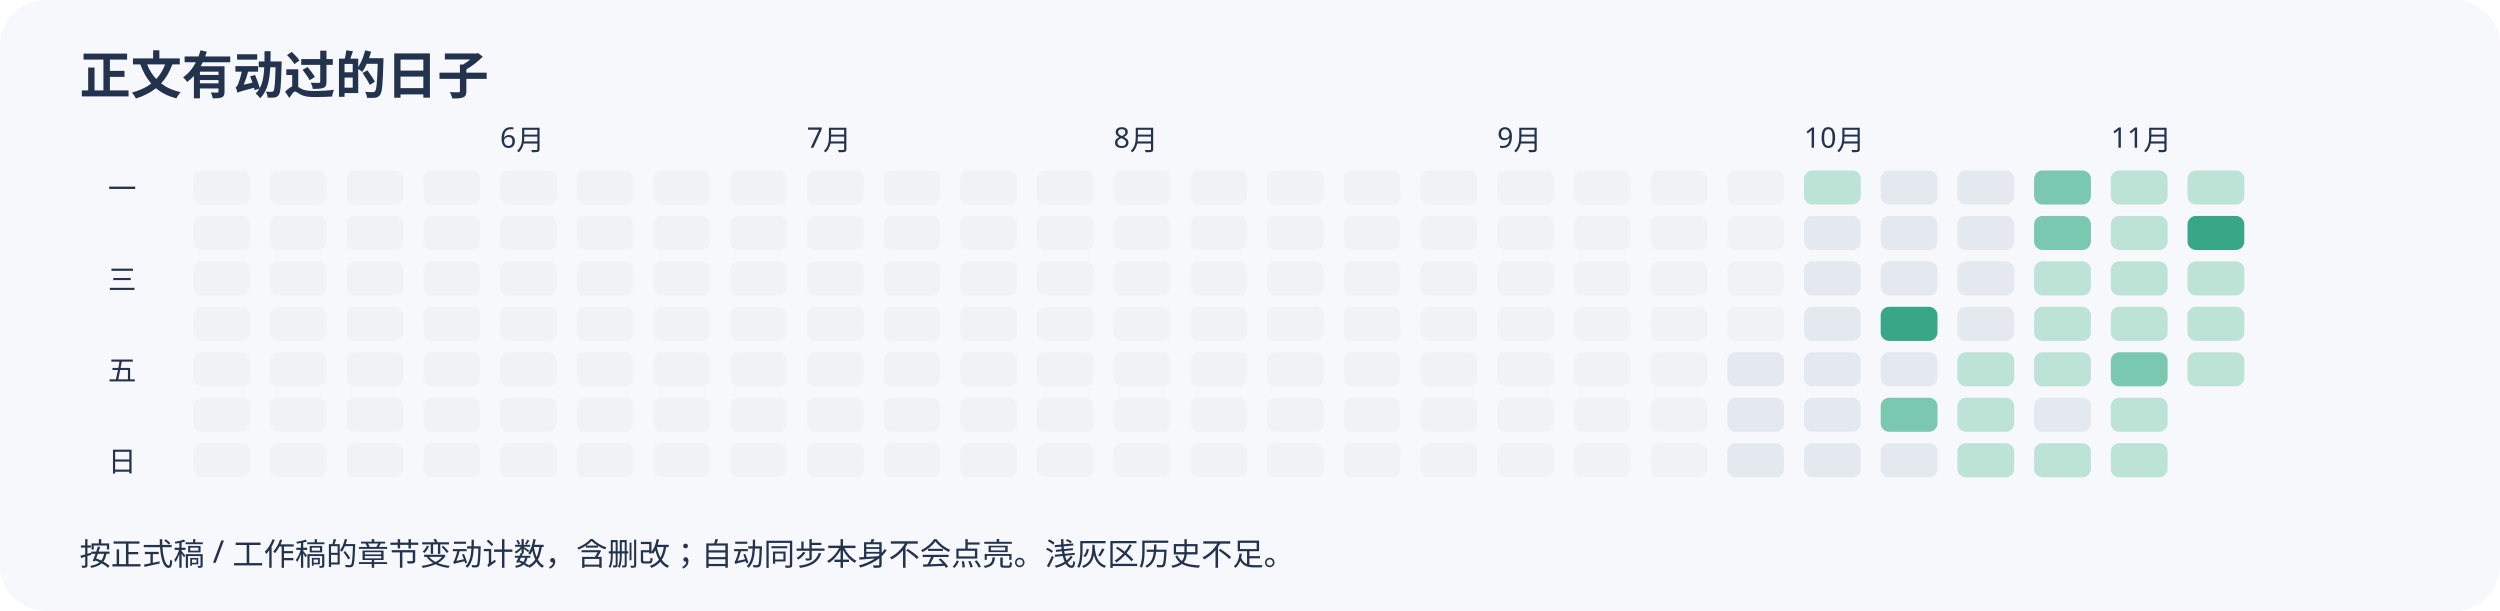
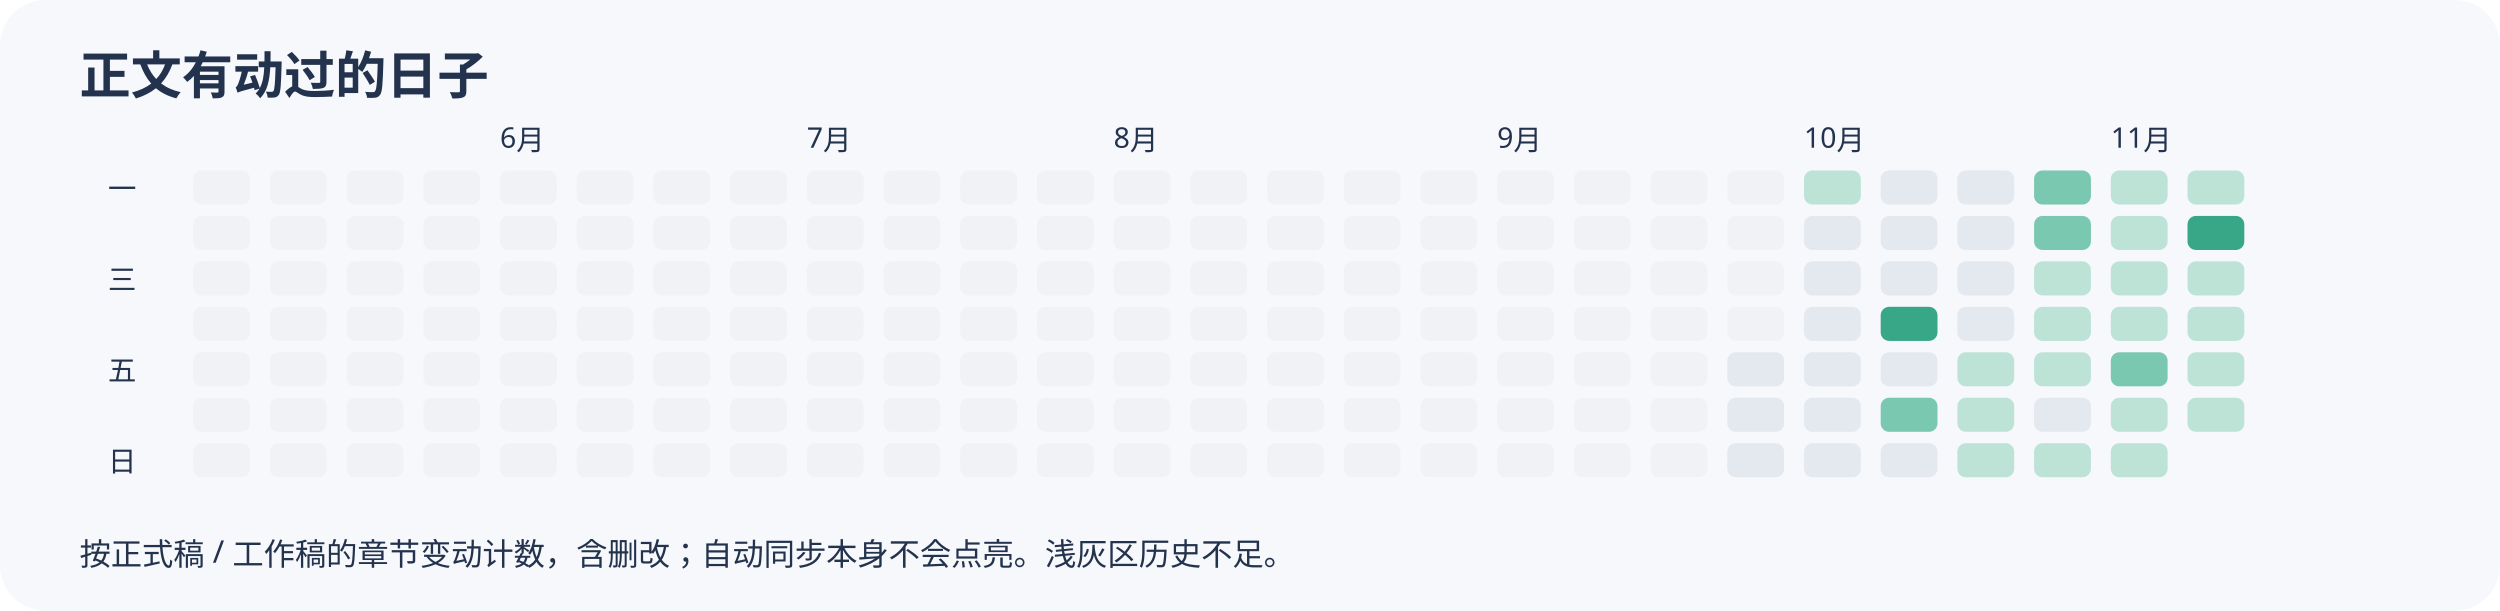
<svg xmlns="http://www.w3.org/2000/svg" width="880" height="215" viewBox="0 0 880 215" role="img" aria-label="近半年正文变动日历">
  <rect width="100%" height="100%" rx="16" fill="#f7f8fc" />
  <g font-family="sans-serif" fill="#23334d">
    <text x="28" y="33" font-size="18" font-weight="bold">正文有动过的日子</text>
    <rect x="68" y="60" width="20" height="12" rx="3" fill="#f0f2f6" />
    <rect x="68" y="76" width="20" height="12" rx="3" fill="#f0f2f6" />
    <rect x="68" y="92" width="20" height="12" rx="3" fill="#f0f2f6" />
    <rect x="68" y="108" width="20" height="12" rx="3" fill="#f0f2f6" />
    <rect x="68" y="124" width="20" height="12" rx="3" fill="#f0f2f6" />
    <rect x="68" y="140" width="20" height="12" rx="3" fill="#f0f2f6" />
    <rect x="68" y="156" width="20" height="12" rx="3" fill="#f0f2f6" />
    <rect x="95" y="60" width="20" height="12" rx="3" fill="#f0f2f6" />
    <rect x="95" y="76" width="20" height="12" rx="3" fill="#f0f2f6" />
    <rect x="95" y="92" width="20" height="12" rx="3" fill="#f0f2f6" />
    <rect x="95" y="108" width="20" height="12" rx="3" fill="#f0f2f6" />
    <rect x="95" y="124" width="20" height="12" rx="3" fill="#f0f2f6" />
    <rect x="95" y="140" width="20" height="12" rx="3" fill="#f0f2f6" />
    <rect x="95" y="156" width="20" height="12" rx="3" fill="#f0f2f6" />
    <rect x="122" y="60" width="20" height="12" rx="3" fill="#f0f2f6" />
    <rect x="122" y="76" width="20" height="12" rx="3" fill="#f0f2f6" />
    <rect x="122" y="92" width="20" height="12" rx="3" fill="#f0f2f6" />
    <rect x="122" y="108" width="20" height="12" rx="3" fill="#f0f2f6" />
    <rect x="122" y="124" width="20" height="12" rx="3" fill="#f0f2f6" />
    <rect x="122" y="140" width="20" height="12" rx="3" fill="#f0f2f6" />
    <rect x="122" y="156" width="20" height="12" rx="3" fill="#f0f2f6" />
    <rect x="149" y="60" width="20" height="12" rx="3" fill="#f0f2f6" />
    <rect x="149" y="76" width="20" height="12" rx="3" fill="#f0f2f6" />
    <rect x="149" y="92" width="20" height="12" rx="3" fill="#f0f2f6" />
    <rect x="149" y="108" width="20" height="12" rx="3" fill="#f0f2f6" />
    <rect x="149" y="124" width="20" height="12" rx="3" fill="#f0f2f6" />
    <rect x="149" y="140" width="20" height="12" rx="3" fill="#f0f2f6" />
    <rect x="149" y="156" width="20" height="12" rx="3" fill="#f0f2f6" />
    <rect x="176" y="60" width="20" height="12" rx="3" fill="#f0f2f6" />
    <text x="176" y="52" font-size="10">6月</text>
    <rect x="176" y="76" width="20" height="12" rx="3" fill="#f0f2f6" />
    <rect x="176" y="92" width="20" height="12" rx="3" fill="#f0f2f6" />
    <rect x="176" y="108" width="20" height="12" rx="3" fill="#f0f2f6" />
    <rect x="176" y="124" width="20" height="12" rx="3" fill="#f0f2f6" />
    <rect x="176" y="140" width="20" height="12" rx="3" fill="#f0f2f6" />
    <rect x="176" y="156" width="20" height="12" rx="3" fill="#f0f2f6" />
    <rect x="203" y="60" width="20" height="12" rx="3" fill="#f0f2f6" />
    <rect x="203" y="76" width="20" height="12" rx="3" fill="#f0f2f6" />
    <rect x="203" y="92" width="20" height="12" rx="3" fill="#f0f2f6" />
    <rect x="203" y="108" width="20" height="12" rx="3" fill="#f0f2f6" />
    <rect x="203" y="124" width="20" height="12" rx="3" fill="#f0f2f6" />
    <rect x="203" y="140" width="20" height="12" rx="3" fill="#f0f2f6" />
    <rect x="203" y="156" width="20" height="12" rx="3" fill="#f0f2f6" />
    <rect x="230" y="60" width="20" height="12" rx="3" fill="#f0f2f6" />
    <rect x="230" y="76" width="20" height="12" rx="3" fill="#f0f2f6" />
    <rect x="230" y="92" width="20" height="12" rx="3" fill="#f0f2f6" />
    <rect x="230" y="108" width="20" height="12" rx="3" fill="#f0f2f6" />
    <rect x="230" y="124" width="20" height="12" rx="3" fill="#f0f2f6" />
    <rect x="230" y="140" width="20" height="12" rx="3" fill="#f0f2f6" />
    <rect x="230" y="156" width="20" height="12" rx="3" fill="#f0f2f6" />
    <rect x="257" y="60" width="20" height="12" rx="3" fill="#f0f2f6" />
    <rect x="257" y="76" width="20" height="12" rx="3" fill="#f0f2f6" />
    <rect x="257" y="92" width="20" height="12" rx="3" fill="#f0f2f6" />
    <rect x="257" y="108" width="20" height="12" rx="3" fill="#f0f2f6" />
    <rect x="257" y="124" width="20" height="12" rx="3" fill="#f0f2f6" />
    <rect x="257" y="140" width="20" height="12" rx="3" fill="#f0f2f6" />
    <rect x="257" y="156" width="20" height="12" rx="3" fill="#f0f2f6" />
    <rect x="284" y="60" width="20" height="12" rx="3" fill="#f0f2f6" />
    <rect x="284" y="76" width="20" height="12" rx="3" fill="#f0f2f6" />
    <rect x="284" y="92" width="20" height="12" rx="3" fill="#f0f2f6" />
    <text x="284" y="52" font-size="10">7月</text>
    <rect x="284" y="108" width="20" height="12" rx="3" fill="#f0f2f6" />
    <rect x="284" y="124" width="20" height="12" rx="3" fill="#f0f2f6" />
    <rect x="284" y="140" width="20" height="12" rx="3" fill="#f0f2f6" />
    <rect x="284" y="156" width="20" height="12" rx="3" fill="#f0f2f6" />
    <rect x="311" y="60" width="20" height="12" rx="3" fill="#f0f2f6" />
    <rect x="311" y="76" width="20" height="12" rx="3" fill="#f0f2f6" />
    <rect x="311" y="92" width="20" height="12" rx="3" fill="#f0f2f6" />
    <rect x="311" y="108" width="20" height="12" rx="3" fill="#f0f2f6" />
    <rect x="311" y="124" width="20" height="12" rx="3" fill="#f0f2f6" />
    <rect x="311" y="140" width="20" height="12" rx="3" fill="#f0f2f6" />
    <rect x="311" y="156" width="20" height="12" rx="3" fill="#f0f2f6" />
    <rect x="338" y="60" width="20" height="12" rx="3" fill="#f0f2f6" />
    <rect x="338" y="76" width="20" height="12" rx="3" fill="#f0f2f6" />
    <rect x="338" y="92" width="20" height="12" rx="3" fill="#f0f2f6" />
    <rect x="338" y="108" width="20" height="12" rx="3" fill="#f0f2f6" />
    <rect x="338" y="124" width="20" height="12" rx="3" fill="#f0f2f6" />
    <rect x="338" y="140" width="20" height="12" rx="3" fill="#f0f2f6" />
    <rect x="338" y="156" width="20" height="12" rx="3" fill="#f0f2f6" />
    <rect x="365" y="60" width="20" height="12" rx="3" fill="#f0f2f6" />
    <rect x="365" y="76" width="20" height="12" rx="3" fill="#f0f2f6" />
    <rect x="365" y="92" width="20" height="12" rx="3" fill="#f0f2f6" />
    <rect x="365" y="108" width="20" height="12" rx="3" fill="#f0f2f6" />
    <rect x="365" y="124" width="20" height="12" rx="3" fill="#f0f2f6" />
    <rect x="365" y="140" width="20" height="12" rx="3" fill="#f0f2f6" />
    <rect x="365" y="156" width="20" height="12" rx="3" fill="#f0f2f6" />
    <rect x="392" y="60" width="20" height="12" rx="3" fill="#f0f2f6" />
    <rect x="392" y="76" width="20" height="12" rx="3" fill="#f0f2f6" />
    <rect x="392" y="92" width="20" height="12" rx="3" fill="#f0f2f6" />
    <rect x="392" y="108" width="20" height="12" rx="3" fill="#f0f2f6" />
    <rect x="392" y="124" width="20" height="12" rx="3" fill="#f0f2f6" />
    <rect x="392" y="140" width="20" height="12" rx="3" fill="#f0f2f6" />
    <text x="392" y="52" font-size="10">8月</text>
    <rect x="392" y="156" width="20" height="12" rx="3" fill="#f0f2f6" />
    <rect x="419" y="60" width="20" height="12" rx="3" fill="#f0f2f6" />
    <rect x="419" y="76" width="20" height="12" rx="3" fill="#f0f2f6" />
    <rect x="419" y="92" width="20" height="12" rx="3" fill="#f0f2f6" />
    <rect x="419" y="108" width="20" height="12" rx="3" fill="#f0f2f6" />
    <rect x="419" y="124" width="20" height="12" rx="3" fill="#f0f2f6" />
    <rect x="419" y="140" width="20" height="12" rx="3" fill="#f0f2f6" />
    <rect x="419" y="156" width="20" height="12" rx="3" fill="#f0f2f6" />
    <rect x="446" y="60" width="20" height="12" rx="3" fill="#f0f2f6" />
    <rect x="446" y="76" width="20" height="12" rx="3" fill="#f0f2f6" />
    <rect x="446" y="92" width="20" height="12" rx="3" fill="#f0f2f6" />
    <rect x="446" y="108" width="20" height="12" rx="3" fill="#f0f2f6" />
    <rect x="446" y="124" width="20" height="12" rx="3" fill="#f0f2f6" />
    <rect x="446" y="140" width="20" height="12" rx="3" fill="#f0f2f6" />
    <rect x="446" y="156" width="20" height="12" rx="3" fill="#f0f2f6" />
    <rect x="473" y="60" width="20" height="12" rx="3" fill="#f0f2f6" />
    <rect x="473" y="76" width="20" height="12" rx="3" fill="#f0f2f6" />
    <rect x="473" y="92" width="20" height="12" rx="3" fill="#f0f2f6" />
    <rect x="473" y="108" width="20" height="12" rx="3" fill="#f0f2f6" />
    <rect x="473" y="124" width="20" height="12" rx="3" fill="#f0f2f6" />
    <rect x="473" y="140" width="20" height="12" rx="3" fill="#f0f2f6" />
    <rect x="473" y="156" width="20" height="12" rx="3" fill="#f0f2f6" />
    <rect x="500" y="60" width="20" height="12" rx="3" fill="#f0f2f6" />
    <rect x="500" y="76" width="20" height="12" rx="3" fill="#f0f2f6" />
    <rect x="500" y="92" width="20" height="12" rx="3" fill="#f0f2f6" />
    <rect x="500" y="108" width="20" height="12" rx="3" fill="#f0f2f6" />
    <rect x="500" y="124" width="20" height="12" rx="3" fill="#f0f2f6" />
    <rect x="500" y="140" width="20" height="12" rx="3" fill="#f0f2f6" />
    <rect x="500" y="156" width="20" height="12" rx="3" fill="#f0f2f6" />
    <rect x="527" y="60" width="20" height="12" rx="3" fill="#f0f2f6" />
    <rect x="527" y="76" width="20" height="12" rx="3" fill="#f0f2f6" />
    <text x="527" y="52" font-size="10">9月</text>
    <rect x="527" y="92" width="20" height="12" rx="3" fill="#f0f2f6" />
    <rect x="527" y="108" width="20" height="12" rx="3" fill="#f0f2f6" />
    <rect x="527" y="124" width="20" height="12" rx="3" fill="#f0f2f6" />
    <rect x="527" y="140" width="20" height="12" rx="3" fill="#f0f2f6" />
    <rect x="527" y="156" width="20" height="12" rx="3" fill="#f0f2f6" />
    <rect x="554" y="60" width="20" height="12" rx="3" fill="#f0f2f6" />
    <rect x="554" y="76" width="20" height="12" rx="3" fill="#f0f2f6" />
    <rect x="554" y="92" width="20" height="12" rx="3" fill="#f0f2f6" />
    <rect x="554" y="108" width="20" height="12" rx="3" fill="#f0f2f6" />
    <rect x="554" y="124" width="20" height="12" rx="3" fill="#f0f2f6" />
    <rect x="554" y="140" width="20" height="12" rx="3" fill="#f0f2f6" />
    <rect x="554" y="156" width="20" height="12" rx="3" fill="#f0f2f6" />
    <rect x="581" y="60" width="20" height="12" rx="3" fill="#f0f2f6" />
    <rect x="581" y="76" width="20" height="12" rx="3" fill="#f0f2f6" />
    <rect x="581" y="92" width="20" height="12" rx="3" fill="#f0f2f6" />
    <rect x="581" y="108" width="20" height="12" rx="3" fill="#f0f2f6" />
    <rect x="581" y="124" width="20" height="12" rx="3" fill="#f0f2f6" />
    <rect x="581" y="140" width="20" height="12" rx="3" fill="#f0f2f6" />
    <rect x="581" y="156" width="20" height="12" rx="3" fill="#f0f2f6" />
    <rect x="608" y="60" width="20" height="12" rx="3" fill="#f0f2f6" />
    <rect x="608" y="76" width="20" height="12" rx="3" fill="#f0f2f6" />
    <rect x="608" y="92" width="20" height="12" rx="3" fill="#f0f2f6" />
    <rect x="608" y="108" width="20" height="12" rx="3" fill="#f0f2f6" />
    <rect x="608" y="124" width="20" height="12" rx="3" fill="#e4e8ef" />
    <rect x="608" y="140" width="20" height="12" rx="3" fill="#e4e8ef" />
    <rect x="608" y="156" width="20" height="12" rx="3" fill="#e4e8ef" />
    <rect x="635" y="60" width="20" height="12" rx="3" fill="#bce3d6" />
    <rect x="635" y="76" width="20" height="12" rx="3" fill="#e4e8ef" />
    <rect x="635" y="92" width="20" height="12" rx="3" fill="#e4e8ef" />
    <rect x="635" y="108" width="20" height="12" rx="3" fill="#e4e8ef" />
    <text x="635" y="52" font-size="10">10月</text>
    <rect x="635" y="124" width="20" height="12" rx="3" fill="#e4e8ef" />
    <rect x="635" y="140" width="20" height="12" rx="3" fill="#e4e8ef" />
    <rect x="635" y="156" width="20" height="12" rx="3" fill="#e4e8ef" />
    <rect x="662" y="60" width="20" height="12" rx="3" fill="#e4e8ef" />
    <rect x="662" y="76" width="20" height="12" rx="3" fill="#e4e8ef" />
    <rect x="662" y="92" width="20" height="12" rx="3" fill="#e4e8ef" />
    <rect x="662" y="108" width="20" height="12" rx="3" fill="#38a787" />
    <rect x="662" y="124" width="20" height="12" rx="3" fill="#e4e8ef" />
    <rect x="662" y="140" width="20" height="12" rx="3" fill="#7ac8b0" />
    <rect x="662" y="156" width="20" height="12" rx="3" fill="#e4e8ef" />
    <rect x="689" y="60" width="20" height="12" rx="3" fill="#e4e8ef" />
    <rect x="689" y="76" width="20" height="12" rx="3" fill="#e4e8ef" />
    <rect x="689" y="92" width="20" height="12" rx="3" fill="#e4e8ef" />
    <rect x="689" y="108" width="20" height="12" rx="3" fill="#e4e8ef" />
    <rect x="689" y="124" width="20" height="12" rx="3" fill="#bce3d6" />
    <rect x="689" y="140" width="20" height="12" rx="3" fill="#bce3d6" />
    <rect x="689" y="156" width="20" height="12" rx="3" fill="#bce3d6" />
    <rect x="716" y="60" width="20" height="12" rx="3" fill="#7ac8b0" />
    <rect x="716" y="76" width="20" height="12" rx="3" fill="#7ac8b0" />
    <rect x="716" y="92" width="20" height="12" rx="3" fill="#bce3d6" />
    <rect x="716" y="108" width="20" height="12" rx="3" fill="#bce3d6" />
    <rect x="716" y="124" width="20" height="12" rx="3" fill="#bce3d6" />
    <rect x="716" y="140" width="20" height="12" rx="3" fill="#e4e8ef" />
    <rect x="716" y="156" width="20" height="12" rx="3" fill="#bce3d6" />
    <rect x="743" y="60" width="20" height="12" rx="3" fill="#bce3d6" />
    <rect x="743" y="76" width="20" height="12" rx="3" fill="#bce3d6" />
    <rect x="743" y="92" width="20" height="12" rx="3" fill="#bce3d6" />
    <rect x="743" y="108" width="20" height="12" rx="3" fill="#bce3d6" />
    <rect x="743" y="124" width="20" height="12" rx="3" fill="#7ac8b0" />
    <rect x="743" y="140" width="20" height="12" rx="3" fill="#bce3d6" />
    <rect x="743" y="156" width="20" height="12" rx="3" fill="#bce3d6" />
    <text x="743" y="52" font-size="10">11月</text>
    <rect x="770" y="60" width="20" height="12" rx="3" fill="#bce3d6" />
    <rect x="770" y="76" width="20" height="12" rx="3" fill="#38a787" />
    <rect x="770" y="92" width="20" height="12" rx="3" fill="#bce3d6" />
    <rect x="770" y="108" width="20" height="12" rx="3" fill="#bce3d6" />
    <rect x="770" y="124" width="20" height="12" rx="3" fill="#bce3d6" />
+     <rect x="770" y="140" width="20" height="12" rx="3" fill="#bce3d6" />
    <text x="38" y="70" font-size="10">一</text>
    <text x="38" y="102" font-size="10">三</text>
    <text x="38" y="134" font-size="10">五</text>
    <text x="38" y="166" font-size="10">日</text>
    <text x="28" y="199" font-size="11">按正式稿 / 工作稿的章节变动计数，含删改；自动同步本身不会点亮。浅灰区历史不足。</text>
  </g>
</svg>
